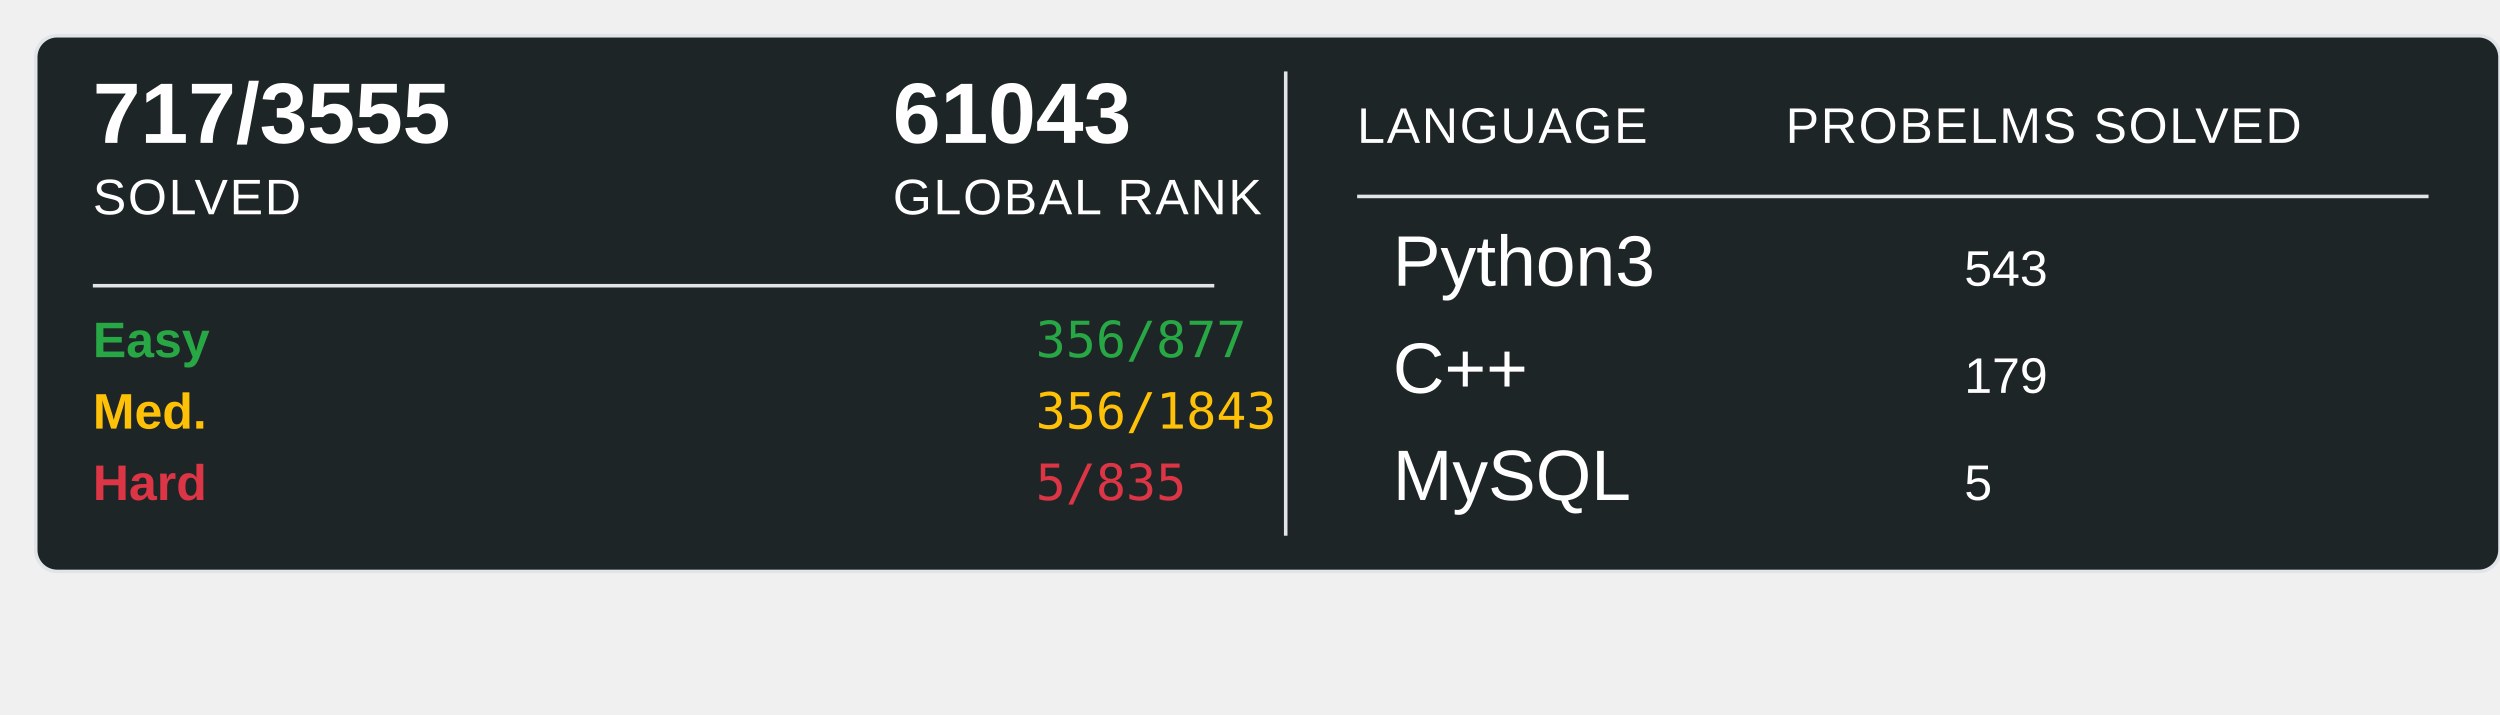
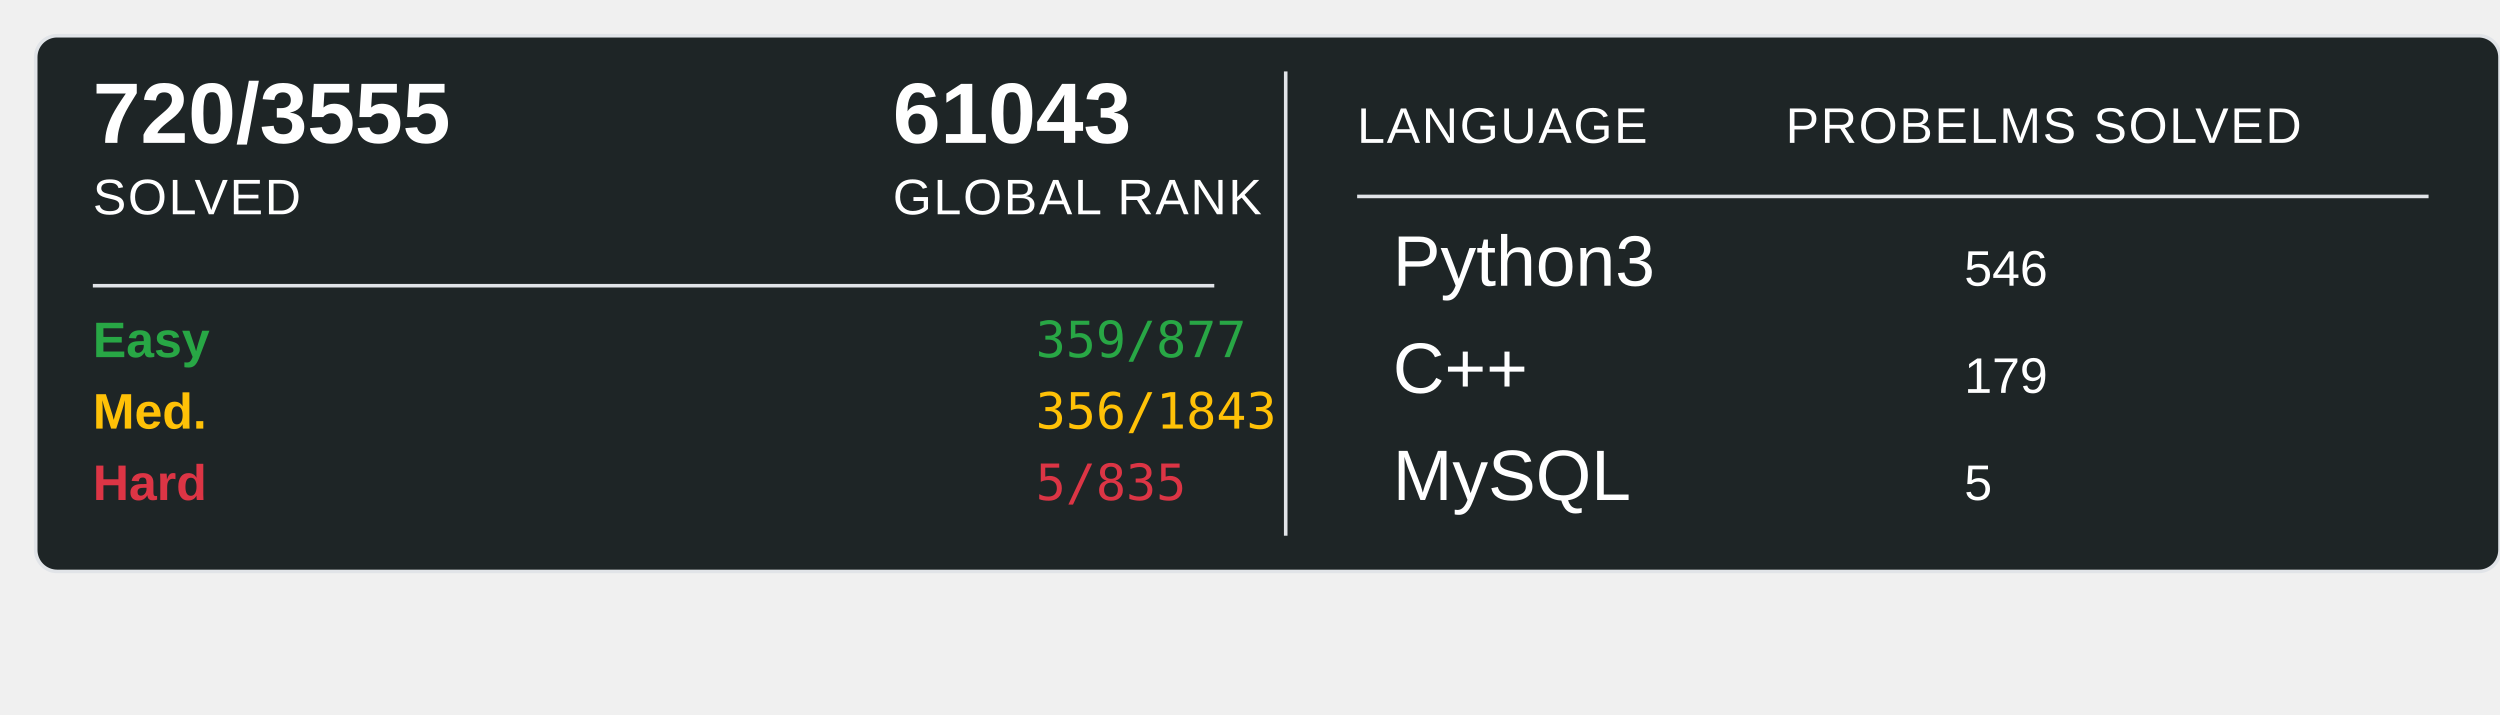
<svg xmlns="http://www.w3.org/2000/svg" width="700" height="200">
  <rect x="10" y="10" width="690" height="150" rx="6" ry="6" fill="#1E2526" stroke="#e1e4e8" stroke-width="1" />
-   <text x="26" y="40" font-family="Arial, sans-serif" font-size="24" font-weight="600" fill="#ffffff">717/3555</text>
+   <text x="26" y="40" font-family="Arial, sans-serif" font-size="24" font-weight="600" fill="#ffffff">720/3555</text>
  <text x="26" y="60" font-family="Arial, sans-serif" font-size="14" fill="#ffffff" text-transform="uppercase" letter-spacing="0.5">SOLVED</text>
  <text x="250" y="40" font-family="Arial, sans-serif" font-size="24" font-weight="600" fill="#ffffff">61043</text>
  <text x="250" y="60" font-family="Arial, sans-serif" font-size="14" fill="#ffffff" text-transform="uppercase" letter-spacing="0.5">GLOBAL RANK</text>
  <line x1="26" y1="80" x2="340" y2="80" stroke="#e1e4e8" stroke-width="1" />
  <text x="26" y="100" font-family="Arial, sans-serif" font-size="14" font-weight="600" fill="#28a745">Easy</text>
-   <text x="290" y="100" font-family="monospace" font-size="14" fill="#28a745">356/877</text>
+   <text x="290" y="100" font-family="monospace" font-size="14" fill="#28a745">359/877</text>
  <text x="26" y="120" font-family="Arial, sans-serif" font-size="14" font-weight="600" fill="#ffc107">Med.</text>
  <text x="290" y="120" font-family="monospace" font-size="14" fill="#ffc107">356/1843</text>
  <text x="26" y="140" font-family="Arial, sans-serif" font-size="14" font-weight="600" fill="#dc3545">Hard</text>
  <text x="290" y="140" font-family="monospace" font-size="14" fill="#dc3545">5/835</text>
  <line x1="360" y1="20" x2="360" y2="150" stroke="#e1e4e8" stroke-width="1" />
  <text x="380" y="40" font-family="Arial, sans-serif" font-size="14" fill="#ffffff" text-transform="uppercase" letter-spacing="0.5">LANGUAGE</text>
  <line x1="380" y1="55" x2="680" y2="55" stroke="#e1e4e8" stroke-width="1" />
  <text x="500" y="40" font-family="Arial, sans-serif" font-size="14" fill="#ffffff" text-transform="uppercase" letter-spacing="0.5">PROBELMS SOLVED</text>
  <text x="390" y="80" font-family="Arial, sans-serif" font-size="20" fill="#ffffff">Python3</text>
-   <text x="550" y="80" font-family="Arial, sans-serif" font-size="14" fill="#ffffff">543</text>
+   <text x="550" y="80" font-family="Arial, sans-serif" font-size="14" fill="#ffffff">546</text>
  <text x="390" y="110" font-family="Arial, sans-serif" font-size="20" fill="#ffffff">C++</text>
  <text x="550" y="110" font-family="Arial, sans-serif" font-size="14" fill="#ffffff">179</text>
  <text x="390" y="140" font-family="Arial, sans-serif" font-size="20" fill="#ffffff">MySQL</text>
  <text x="550" y="140" font-family="Arial, sans-serif" font-size="14" fill="#ffffff">5</text>
</svg>
